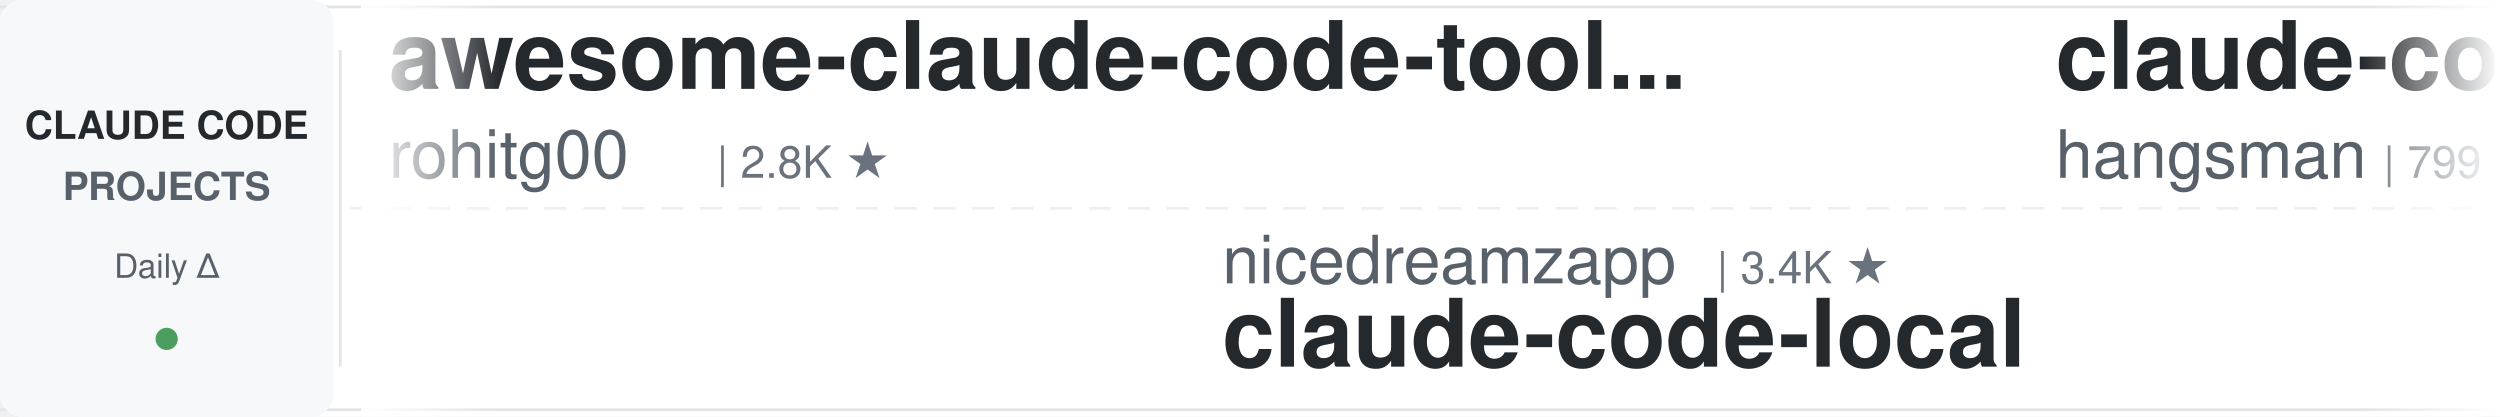
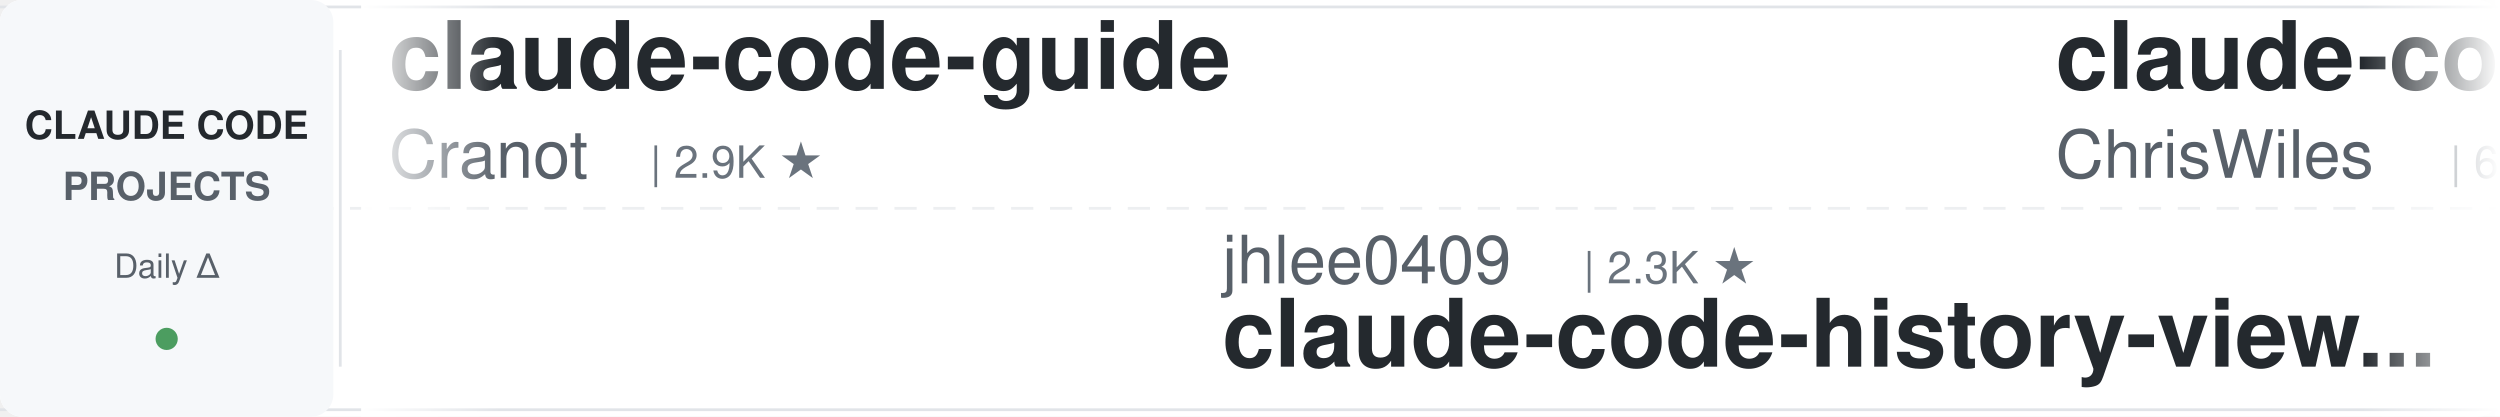
<svg xmlns="http://www.w3.org/2000/svg" width="900" height="150">
  <defs>
    <linearGradient id="leftFade" x1="0%" y1="0%" x2="100%" y2="0%">
      <stop offset="0%" style="stop-color:#ffffff;stop-opacity:1" />
      <stop offset="100%" style="stop-color:#ffffff;stop-opacity:0" />
    </linearGradient>
    <linearGradient id="rightFade" x1="0%" y1="0%" x2="100%" y2="0%">
      <stop offset="0%" style="stop-color:#ffffff;stop-opacity:0" />
      <stop offset="100%" style="stop-color:#ffffff;stop-opacity:1" />
    </linearGradient>
  </defs>
  <rect width="900" height="150" fill="#ffffff" rx="8" />
  <rect x="0" y="2" width="900" height="1" fill="#e1e4e8" />
  <rect x="0" y="147" width="900" height="1" fill="#e1e4e8" />
  <line x1="0" y1="75" x2="900" y2="75" stroke="#e1e4e8" stroke-width="1" stroke-dasharray="8 6" opacity="0.6" />
  <rect x="0" y="0" width="120" height="150" fill="#f6f8fa" rx="8" />
  <text x="60" y="50" font-family="-apple-system, BlinkMacSystemFont, 'Segoe UI', Helvetica, Arial, sans-serif" font-size="14" font-weight="600" fill="#24292e" text-anchor="middle">CLAUDE CODE</text>
  <text x="60" y="72" font-family="-apple-system, BlinkMacSystemFont, 'Segoe UI', Helvetica, Arial, sans-serif" font-size="14" font-weight="600" fill="#586069" text-anchor="middle">PROJECTS</text>
  <text x="60" y="100" font-family="-apple-system, BlinkMacSystemFont, 'Segoe UI', Helvetica, Arial, sans-serif" font-size="12" font-weight="500" fill="#586069" text-anchor="middle">Daily Δ</text>
  <circle cx="60" cy="122" r="4" fill="#22863a" opacity="0.8" />
  <rect x="122" y="18" width="1" height="114" fill="#e1e4e8" />
  <clipPath id="tickerClip">
    <rect x="130" y="0" width="770" height="150" />
  </clipPath>
  <g clip-path="url(#tickerClip)">
    <g id="tickerItems">
      <animateTransform attributeName="transform" attributeType="XML" type="translate" from="0 0" to="-3000 0" dur="54s" repeatCount="indefinite" />
      <g transform="translate(0, 0)">
-         <text x="140" y="32" font-family="-apple-system, BlinkMacSystemFont, 'Segoe UI', Helvetica, Arial, sans-serif" font-size="34" font-weight="600" fill="#24292e">awesome-claude-code-tool...</text>
-         <text x="140" y="64" font-family="-apple-system, BlinkMacSystemFont, 'Segoe UI', Helvetica, Arial, sans-serif" font-size="24" font-weight="400" fill="#586069">rohitg00</text>
-         <text x="258" y="64" font-family="-apple-system, BlinkMacSystemFont, 'Segoe UI', Helvetica, Arial, sans-serif" font-size="16" font-weight="500" fill="#6a737d">| 2.8K ★</text>
+         <text x="140" y="32" font-family="-apple-system, BlinkMacSystemFont, 'Segoe UI', Helvetica, Arial, sans-serif" font-size="34" font-weight="600" fill="#24292e">claude-code-guide</text>
+         <text x="140" y="64" font-family="-apple-system, BlinkMacSystemFont, 'Segoe UI', Helvetica, Arial, sans-serif" font-size="24" font-weight="400" fill="#586069">Cranot</text>
+         <text x="234" y="64" font-family="-apple-system, BlinkMacSystemFont, 'Segoe UI', Helvetica, Arial, sans-serif" font-size="16" font-weight="500" fill="#6a737d">| 2.9K ★</text>
      </g>
      <g transform="translate(300, 0)">
-         <text x="140" y="102" font-family="-apple-system, BlinkMacSystemFont, 'Segoe UI', Helvetica, Arial, sans-serif" font-size="24" font-weight="400" fill="#586069">nicedreamzapp</text>
-         <text x="318" y="102" font-family="-apple-system, BlinkMacSystemFont, 'Segoe UI', Helvetica, Arial, sans-serif" font-size="16" font-weight="500" fill="#6a737d">| 3.4K ★</text>
-         <text x="140" y="132" font-family="-apple-system, BlinkMacSystemFont, 'Segoe UI', Helvetica, Arial, sans-serif" font-size="34" font-weight="600" fill="#24292e">claude-code-local</text>
+         <text x="140" y="102" font-family="-apple-system, BlinkMacSystemFont, 'Segoe UI', Helvetica, Arial, sans-serif" font-size="24" font-weight="400" fill="#586069">jhlee0409</text>
+         <text x="270" y="102" font-family="-apple-system, BlinkMacSystemFont, 'Segoe UI', Helvetica, Arial, sans-serif" font-size="16" font-weight="500" fill="#6a737d">| 2.3K ★</text>
+         <text x="140" y="132" font-family="-apple-system, BlinkMacSystemFont, 'Segoe UI', Helvetica, Arial, sans-serif" font-size="34" font-weight="600" fill="#24292e">claude-code-history-view...</text>
      </g>
      <g transform="translate(600, 0)">
-         <text x="140" y="32" font-family="-apple-system, BlinkMacSystemFont, 'Segoe UI', Helvetica, Arial, sans-serif" font-size="34" font-weight="600" fill="#24292e">claude-code-source</text>
-         <text x="140" y="64" font-family="-apple-system, BlinkMacSystemFont, 'Segoe UI', Helvetica, Arial, sans-serif" font-size="24" font-weight="400" fill="#586069">hangsman</text>
-         <text x="258" y="64" font-family="-apple-system, BlinkMacSystemFont, 'Segoe UI', Helvetica, Arial, sans-serif" font-size="16" font-weight="500" fill="#6a737d">| 799 ★</text>
+         <text x="140" y="32" font-family="-apple-system, BlinkMacSystemFont, 'Segoe UI', Helvetica, Arial, sans-serif" font-size="34" font-weight="600" fill="#24292e">claude-code-showcase</text>
+         <text x="140" y="64" font-family="-apple-system, BlinkMacSystemFont, 'Segoe UI', Helvetica, Arial, sans-serif" font-size="24" font-weight="400" fill="#586069">ChrisWiles</text>
+         <text x="282" y="64" font-family="-apple-system, BlinkMacSystemFont, 'Segoe UI', Helvetica, Arial, sans-serif" font-size="16" font-weight="500" fill="#6a737d">| 6.1K ★</text>
      </g>
      <g transform="translate(900, 0)">
-         <text x="140" y="102" font-family="-apple-system, BlinkMacSystemFont, 'Segoe UI', Helvetica, Arial, sans-serif" font-size="24" font-weight="400" fill="#586069">FlorianBruniaux</text>
-         <text x="342" y="102" font-family="-apple-system, BlinkMacSystemFont, 'Segoe UI', Helvetica, Arial, sans-serif" font-size="16" font-weight="500" fill="#6a737d">| 6.3K ★</text>
-         <text x="140" y="132" font-family="-apple-system, BlinkMacSystemFont, 'Segoe UI', Helvetica, Arial, sans-serif" font-size="34" font-weight="600" fill="#24292e">claude-code-ultimate-gui...</text>
+         <text x="140" y="102" font-family="-apple-system, BlinkMacSystemFont, 'Segoe UI', Helvetica, Arial, sans-serif" font-size="24" font-weight="400" fill="#586069">shanraisshan</text>
+         <text x="306" y="102" font-family="-apple-system, BlinkMacSystemFont, 'Segoe UI', Helvetica, Arial, sans-serif" font-size="16" font-weight="500" fill="#6a737d">| 68.4K ★</text>
+         <text x="140" y="132" font-family="-apple-system, BlinkMacSystemFont, 'Segoe UI', Helvetica, Arial, sans-serif" font-size="34" font-weight="600" fill="#24292e">claude-code-best-practic...</text>
      </g>
      <g transform="translate(1200, 0)">
-         <text x="140" y="32" font-family="-apple-system, BlinkMacSystemFont, 'Segoe UI', Helvetica, Arial, sans-serif" font-size="34" font-weight="600" fill="#24292e">learn-claude-code</text>
-         <text x="140" y="64" font-family="-apple-system, BlinkMacSystemFont, 'Segoe UI', Helvetica, Arial, sans-serif" font-size="24" font-weight="400" fill="#586069">shareAI-lab</text>
-         <text x="294" y="64" font-family="-apple-system, BlinkMacSystemFont, 'Segoe UI', Helvetica, Arial, sans-serif" font-size="16" font-weight="500" fill="#6a737d">| 79.7K ★</text>
+         <text x="140" y="32" font-family="-apple-system, BlinkMacSystemFont, 'Segoe UI', Helvetica, Arial, sans-serif" font-size="34" font-weight="600" fill="#24292e">system_prompts_leaks</text>
+         <text x="140" y="64" font-family="-apple-system, BlinkMacSystemFont, 'Segoe UI', Helvetica, Arial, sans-serif" font-size="24" font-weight="400" fill="#586069">asgeirtj</text>
+         <text x="258" y="64" font-family="-apple-system, BlinkMacSystemFont, 'Segoe UI', Helvetica, Arial, sans-serif" font-size="16" font-weight="500" fill="#6a737d">| 70.6K ★</text>
      </g>
      <g transform="translate(1500, 0)">
-         <text x="140" y="102" font-family="-apple-system, BlinkMacSystemFont, 'Segoe UI', Helvetica, Arial, sans-serif" font-size="24" font-weight="400" fill="#586069">overwirehq</text>
-         <text x="282" y="102" font-family="-apple-system, BlinkMacSystemFont, 'Segoe UI', Helvetica, Arial, sans-serif" font-size="16" font-weight="500" fill="#6a737d">| 2.8K ★</text>
-         <text x="140" y="132" font-family="-apple-system, BlinkMacSystemFont, 'Segoe UI', Helvetica, Arial, sans-serif" font-size="34" font-weight="600" fill="#24292e">claude-code-telegram</text>
+         <text x="140" y="102" font-family="-apple-system, BlinkMacSystemFont, 'Segoe UI', Helvetica, Arial, sans-serif" font-size="24" font-weight="400" fill="#586069">huangjia2019</text>
+         <text x="306" y="102" font-family="-apple-system, BlinkMacSystemFont, 'Segoe UI', Helvetica, Arial, sans-serif" font-size="16" font-weight="500" fill="#6a737d">| 1.1K ★</text>
+         <text x="140" y="132" font-family="-apple-system, BlinkMacSystemFont, 'Segoe UI', Helvetica, Arial, sans-serif" font-size="34" font-weight="600" fill="#24292e">claude-code-engineering</text>
      </g>
      <g transform="translate(1800, 0)">
-         <text x="140" y="32" font-family="-apple-system, BlinkMacSystemFont, 'Segoe UI', Helvetica, Arial, sans-serif" font-size="34" font-weight="600" fill="#24292e">claude_codex_bridge</text>
-         <text x="140" y="64" font-family="-apple-system, BlinkMacSystemFont, 'Segoe UI', Helvetica, Arial, sans-serif" font-size="24" font-weight="400" fill="#586069">SeemSeam</text>
-         <text x="258" y="64" font-family="-apple-system, BlinkMacSystemFont, 'Segoe UI', Helvetica, Arial, sans-serif" font-size="16" font-weight="500" fill="#6a737d">| 3.6K ★</text>
+         <text x="140" y="32" font-family="-apple-system, BlinkMacSystemFont, 'Segoe UI', Helvetica, Arial, sans-serif" font-size="34" font-weight="600" fill="#24292e">how-claude-code-works</text>
+         <text x="140" y="64" font-family="-apple-system, BlinkMacSystemFont, 'Segoe UI', Helvetica, Arial, sans-serif" font-size="24" font-weight="400" fill="#586069">Windy3f3f3f3f</text>
+         <text x="318" y="64" font-family="-apple-system, BlinkMacSystemFont, 'Segoe UI', Helvetica, Arial, sans-serif" font-size="16" font-weight="500" fill="#6a737d">| 3.8K ★</text>
      </g>
      <g transform="translate(2100, 0)">
-         <text x="140" y="102" font-family="-apple-system, BlinkMacSystemFont, 'Segoe UI', Helvetica, Arial, sans-serif" font-size="24" font-weight="400" fill="#586069">disler</text>
-         <text x="234" y="102" font-family="-apple-system, BlinkMacSystemFont, 'Segoe UI', Helvetica, Arial, sans-serif" font-size="16" font-weight="500" fill="#6a737d">| 4.0K ★</text>
-         <text x="140" y="132" font-family="-apple-system, BlinkMacSystemFont, 'Segoe UI', Helvetica, Arial, sans-serif" font-size="34" font-weight="600" fill="#24292e">claude-code-hooks-master...</text>
+         <text x="140" y="102" font-family="-apple-system, BlinkMacSystemFont, 'Segoe UI', Helvetica, Arial, sans-serif" font-size="24" font-weight="400" fill="#586069">feiskyer</text>
+         <text x="258" y="102" font-family="-apple-system, BlinkMacSystemFont, 'Segoe UI', Helvetica, Arial, sans-serif" font-size="16" font-weight="500" fill="#6a737d">| 1.7K ★</text>
+         <text x="140" y="132" font-family="-apple-system, BlinkMacSystemFont, 'Segoe UI', Helvetica, Arial, sans-serif" font-size="34" font-weight="600" fill="#24292e">claude-code-settings</text>
      </g>
      <g transform="translate(2400, 0)">
-         <text x="140" y="32" font-family="-apple-system, BlinkMacSystemFont, 'Segoe UI', Helvetica, Arial, sans-serif" font-size="34" font-weight="600" fill="#24292e">claude-code-source-build</text>
-         <text x="140" y="64" font-family="-apple-system, BlinkMacSystemFont, 'Segoe UI', Helvetica, Arial, sans-serif" font-size="24" font-weight="400" fill="#586069">andrew-kramer-inno</text>
-         <text x="378" y="64" font-family="-apple-system, BlinkMacSystemFont, 'Segoe UI', Helvetica, Arial, sans-serif" font-size="16" font-weight="500" fill="#6a737d">| 595 ★</text>
+         <text x="140" y="32" font-family="-apple-system, BlinkMacSystemFont, 'Segoe UI', Helvetica, Arial, sans-serif" font-size="34" font-weight="600" fill="#24292e">awesome-claude-code</text>
+         <text x="140" y="64" font-family="-apple-system, BlinkMacSystemFont, 'Segoe UI', Helvetica, Arial, sans-serif" font-size="24" font-weight="400" fill="#586069">jqueryscript</text>
+         <text x="306" y="64" font-family="-apple-system, BlinkMacSystemFont, 'Segoe UI', Helvetica, Arial, sans-serif" font-size="16" font-weight="500" fill="#6a737d">| 542 ★</text>
      </g>
      <g transform="translate(2700, 0)">
-         <text x="140" y="102" font-family="-apple-system, BlinkMacSystemFont, 'Segoe UI', Helvetica, Arial, sans-serif" font-size="24" font-weight="400" fill="#586069">liuup</text>
-         <text x="222" y="102" font-family="-apple-system, BlinkMacSystemFont, 'Segoe UI', Helvetica, Arial, sans-serif" font-size="16" font-weight="500" fill="#6a737d">| 4.1K ★</text>
-         <text x="140" y="132" font-family="-apple-system, BlinkMacSystemFont, 'Segoe UI', Helvetica, Arial, sans-serif" font-size="34" font-weight="600" fill="#24292e">claude-code-analysis</text>
+         <text x="140" y="102" font-family="-apple-system, BlinkMacSystemFont, 'Segoe UI', Helvetica, Arial, sans-serif" font-size="24" font-weight="400" fill="#586069">andrew-kramer-inno</text>
+         <text x="378" y="102" font-family="-apple-system, BlinkMacSystemFont, 'Segoe UI', Helvetica, Arial, sans-serif" font-size="16" font-weight="500" fill="#6a737d">| 595 ★</text>
+         <text x="140" y="132" font-family="-apple-system, BlinkMacSystemFont, 'Segoe UI', Helvetica, Arial, sans-serif" font-size="34" font-weight="600" fill="#24292e">claude-code-source-build</text>
      </g>
      <g transform="translate(3000, 0)">
-         <text x="140" y="32" font-family="-apple-system, BlinkMacSystemFont, 'Segoe UI', Helvetica, Arial, sans-serif" font-size="34" font-weight="600" fill="#24292e">awesome-claude-code-tool...</text>
-         <text x="140" y="64" font-family="-apple-system, BlinkMacSystemFont, 'Segoe UI', Helvetica, Arial, sans-serif" font-size="24" font-weight="400" fill="#586069">rohitg00</text>
-         <text x="258" y="64" font-family="-apple-system, BlinkMacSystemFont, 'Segoe UI', Helvetica, Arial, sans-serif" font-size="16" font-weight="500" fill="#6a737d">| 2.8K ★</text>
+         <text x="140" y="32" font-family="-apple-system, BlinkMacSystemFont, 'Segoe UI', Helvetica, Arial, sans-serif" font-size="34" font-weight="600" fill="#24292e">claude-code-guide</text>
+         <text x="140" y="64" font-family="-apple-system, BlinkMacSystemFont, 'Segoe UI', Helvetica, Arial, sans-serif" font-size="24" font-weight="400" fill="#586069">Cranot</text>
+         <text x="234" y="64" font-family="-apple-system, BlinkMacSystemFont, 'Segoe UI', Helvetica, Arial, sans-serif" font-size="16" font-weight="500" fill="#6a737d">| 2.9K ★</text>
      </g>
      <g transform="translate(3300, 0)">
-         <text x="140" y="102" font-family="-apple-system, BlinkMacSystemFont, 'Segoe UI', Helvetica, Arial, sans-serif" font-size="24" font-weight="400" fill="#586069">nicedreamzapp</text>
-         <text x="318" y="102" font-family="-apple-system, BlinkMacSystemFont, 'Segoe UI', Helvetica, Arial, sans-serif" font-size="16" font-weight="500" fill="#6a737d">| 3.4K ★</text>
-         <text x="140" y="132" font-family="-apple-system, BlinkMacSystemFont, 'Segoe UI', Helvetica, Arial, sans-serif" font-size="34" font-weight="600" fill="#24292e">claude-code-local</text>
+         <text x="140" y="102" font-family="-apple-system, BlinkMacSystemFont, 'Segoe UI', Helvetica, Arial, sans-serif" font-size="24" font-weight="400" fill="#586069">jhlee0409</text>
+         <text x="270" y="102" font-family="-apple-system, BlinkMacSystemFont, 'Segoe UI', Helvetica, Arial, sans-serif" font-size="16" font-weight="500" fill="#6a737d">| 2.3K ★</text>
+         <text x="140" y="132" font-family="-apple-system, BlinkMacSystemFont, 'Segoe UI', Helvetica, Arial, sans-serif" font-size="34" font-weight="600" fill="#24292e">claude-code-history-view...</text>
      </g>
      <g transform="translate(3600, 0)">
-         <text x="140" y="32" font-family="-apple-system, BlinkMacSystemFont, 'Segoe UI', Helvetica, Arial, sans-serif" font-size="34" font-weight="600" fill="#24292e">claude-code-source</text>
-         <text x="140" y="64" font-family="-apple-system, BlinkMacSystemFont, 'Segoe UI', Helvetica, Arial, sans-serif" font-size="24" font-weight="400" fill="#586069">hangsman</text>
-         <text x="258" y="64" font-family="-apple-system, BlinkMacSystemFont, 'Segoe UI', Helvetica, Arial, sans-serif" font-size="16" font-weight="500" fill="#6a737d">| 799 ★</text>
+         <text x="140" y="32" font-family="-apple-system, BlinkMacSystemFont, 'Segoe UI', Helvetica, Arial, sans-serif" font-size="34" font-weight="600" fill="#24292e">claude-code-showcase</text>
+         <text x="140" y="64" font-family="-apple-system, BlinkMacSystemFont, 'Segoe UI', Helvetica, Arial, sans-serif" font-size="24" font-weight="400" fill="#586069">ChrisWiles</text>
+         <text x="282" y="64" font-family="-apple-system, BlinkMacSystemFont, 'Segoe UI', Helvetica, Arial, sans-serif" font-size="16" font-weight="500" fill="#6a737d">| 6.1K ★</text>
      </g>
      <g transform="translate(3900, 0)">
-         <text x="140" y="102" font-family="-apple-system, BlinkMacSystemFont, 'Segoe UI', Helvetica, Arial, sans-serif" font-size="24" font-weight="400" fill="#586069">FlorianBruniaux</text>
-         <text x="342" y="102" font-family="-apple-system, BlinkMacSystemFont, 'Segoe UI', Helvetica, Arial, sans-serif" font-size="16" font-weight="500" fill="#6a737d">| 6.3K ★</text>
-         <text x="140" y="132" font-family="-apple-system, BlinkMacSystemFont, 'Segoe UI', Helvetica, Arial, sans-serif" font-size="34" font-weight="600" fill="#24292e">claude-code-ultimate-gui...</text>
+         <text x="140" y="102" font-family="-apple-system, BlinkMacSystemFont, 'Segoe UI', Helvetica, Arial, sans-serif" font-size="24" font-weight="400" fill="#586069">shanraisshan</text>
+         <text x="306" y="102" font-family="-apple-system, BlinkMacSystemFont, 'Segoe UI', Helvetica, Arial, sans-serif" font-size="16" font-weight="500" fill="#6a737d">| 68.4K ★</text>
+         <text x="140" y="132" font-family="-apple-system, BlinkMacSystemFont, 'Segoe UI', Helvetica, Arial, sans-serif" font-size="34" font-weight="600" fill="#24292e">claude-code-best-practic...</text>
      </g>
    </g>
  </g>
  <rect x="130" y="0" width="50" height="150" fill="url(#leftFade)" />
  <rect x="850" y="0" width="50" height="150" fill="url(#rightFade)" />
</svg>
